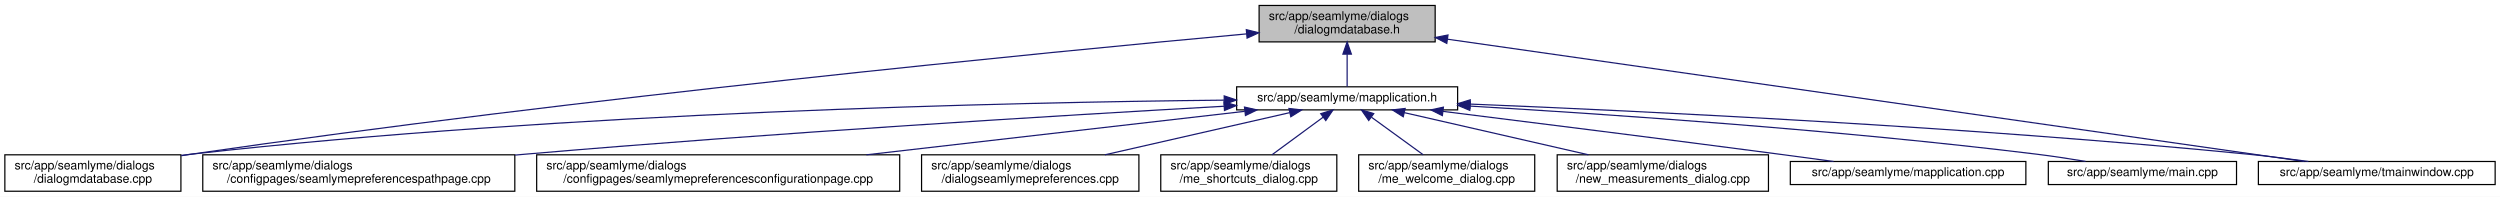
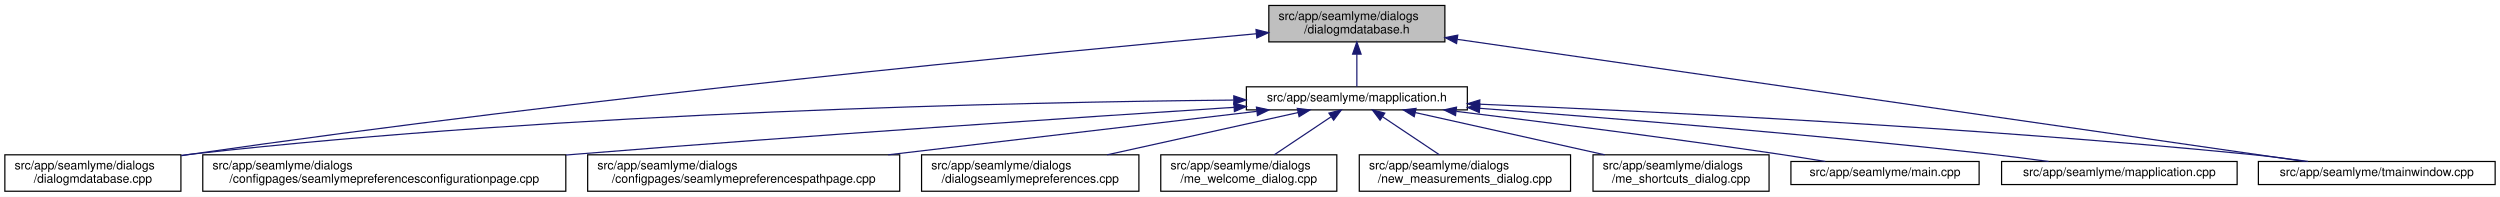
<svg xmlns="http://www.w3.org/2000/svg" xmlns:xlink="http://www.w3.org/1999/xlink" width="2059pt" height="162pt" viewBox="0.00 0.00 2059.00 162.00">
  <g id="graph0" class="graph" transform="scale(1 1) rotate(0) translate(4 158)">
    <polygon fill="white" stroke="transparent" points="-4,4 -4,-158 2055,-158 2055,4 -4,4" />
    <g id="node1" class="node">
      <g id="a_node1">
        <a xlink:title=" ">
-           <polygon fill="#bfbfbf" stroke="black" points="1033,-123.5 1033,-153.5 1178,-153.5 1178,-123.5 1033,-123.5" />
-           <text text-anchor="start" x="1041" y="-141.5" font-family="Helvetica,sans-Serif" font-size="10.00">src/app/seamlyme/dialogs</text>
-           <text text-anchor="middle" x="1105.5" y="-130.5" font-family="Helvetica,sans-Serif" font-size="10.00">/dialogmdatabase.h</text>
+           <polygon fill="#bfbfbf" stroke="black" points="1041,-123.5 1041,-153.5 1186,-153.5 1186,-123.5 1041,-123.5" />
+           <text text-anchor="start" x="1049" y="-141.5" font-family="Helvetica,sans-Serif" font-size="10.00">src/app/seamlyme/dialogs</text>
+           <text text-anchor="middle" x="1113.5" y="-130.5" font-family="Helvetica,sans-Serif" font-size="10.00">/dialogmdatabase.h</text>
        </a>
      </g>
    </g>
    <g id="node2" class="node">
      <g id="a_node2">
        <a xlink:href="../../d1/d42/dialogmdatabase_8cpp.html" target="_top" xlink:title=" ">
          <polygon fill="white" stroke="black" points="0,-0.5 0,-30.5 145,-30.5 145,-0.5 0,-0.5" />
          <text text-anchor="start" x="8" y="-18.5" font-family="Helvetica,sans-Serif" font-size="10.00">src/app/seamlyme/dialogs</text>
          <text text-anchor="middle" x="72.5" y="-7.5" font-family="Helvetica,sans-Serif" font-size="10.00">/dialogmdatabase.cpp</text>
        </a>
      </g>
    </g>
    <g id="edge1" class="edge">
-       <path fill="none" stroke="midnightblue" d="M1022.63,-130.08C857.04,-114.84 473.69,-77.52 153.5,-31 150.81,-30.61 148.08,-30.2 145.32,-29.77" />
-       <polygon fill="midnightblue" stroke="midnightblue" points="1022.46,-133.58 1032.74,-131.01 1023.1,-126.61 1022.46,-133.58" />
+       <path fill="none" stroke="midnightblue" d="M1030.56,-130.18C863.92,-115.05 476.78,-77.81 153.5,-31 150.81,-30.61 148.08,-30.2 145.32,-29.77" />
+       <polygon fill="midnightblue" stroke="midnightblue" points="1030.46,-133.68 1040.73,-131.1 1031.09,-126.71 1030.46,-133.68" />
    </g>
    <g id="node3" class="node">
      <g id="a_node3">
        <a xlink:href="../../df/da4/mapplication_8h.html" target="_top" xlink:title=" ">
-           <polygon fill="white" stroke="black" points="1014.5,-67.5 1014.5,-86.5 1196.5,-86.5 1196.5,-67.5 1014.5,-67.5" />
-           <text text-anchor="middle" x="1105.5" y="-74.5" font-family="Helvetica,sans-Serif" font-size="10.00">src/app/seamlyme/mapplication.h</text>
+           <polygon fill="white" stroke="black" points="1022.5,-67.5 1022.5,-86.5 1204.5,-86.5 1204.5,-67.5 1022.5,-67.5" />
+           <text text-anchor="middle" x="1113.5" y="-74.5" font-family="Helvetica,sans-Serif" font-size="10.00">src/app/seamlyme/mapplication.h</text>
        </a>
      </g>
    </g>
    <g id="edge2" class="edge">
-       <path fill="none" stroke="midnightblue" d="M1105.5,-113.29C1105.5,-103.86 1105.5,-93.65 1105.5,-86.66" />
-       <polygon fill="midnightblue" stroke="midnightblue" points="1102,-113.4 1105.5,-123.4 1109,-113.4 1102,-113.4" />
+       <path fill="none" stroke="midnightblue" d="M1113.5,-113.29C1113.5,-103.86 1113.5,-93.65 1113.5,-86.66" />
+       <polygon fill="midnightblue" stroke="midnightblue" points="1110,-113.4 1113.5,-123.4 1117,-113.4 1110,-113.4" />
    </g>
    <g id="node12" class="node">
      <g id="a_node12">
        <a xlink:href="../../dc/de1/tmainwindow_8cpp.html" target="_top" xlink:title=" ">
          <polygon fill="white" stroke="black" points="1856,-6 1856,-25 2051,-25 2051,-6 1856,-6" />
          <text text-anchor="middle" x="1953.5" y="-13" font-family="Helvetica,sans-Serif" font-size="10.00">src/app/seamlyme/tmainwindow.cpp</text>
        </a>
      </g>
    </g>
    <g id="edge13" class="edge">
-       <path fill="none" stroke="midnightblue" d="M1188.09,-125.72C1358.44,-101.41 1745.3,-46.21 1893.86,-25.01" />
-       <polygon fill="midnightblue" stroke="midnightblue" points="1187.57,-122.25 1178.17,-127.13 1188.56,-129.18 1187.57,-122.25" />
+       <path fill="none" stroke="midnightblue" d="M1196.31,-125.57C1365.51,-101.2 1747.31,-46.2 1894.28,-25.03" />
+       <polygon fill="midnightblue" stroke="midnightblue" points="1195.61,-122.14 1186.21,-127.03 1196.61,-129.06 1195.61,-122.14" />
    </g>
    <g id="edge5" class="edge">
-       <path fill="none" stroke="midnightblue" d="M1004.1,-75.52C829.71,-73.74 462.02,-65.76 153.5,-31 150.8,-30.7 148.06,-30.36 145.29,-29.99" />
-       <polygon fill="midnightblue" stroke="midnightblue" points="1004.25,-79.02 1014.28,-75.62 1004.32,-72.02 1004.25,-79.02" />
+       <path fill="none" stroke="midnightblue" d="M1011.93,-75.58C836.37,-73.88 465.02,-66.03 153.5,-31 150.8,-30.7 148.06,-30.36 145.29,-29.99" />
+       <polygon fill="midnightblue" stroke="midnightblue" points="1012.16,-79.08 1022.19,-75.67 1012.22,-72.08 1012.16,-79.08" />
    </g>
    <g id="node4" class="node">
      <g id="a_node4">
-         <a xlink:href="../../d8/dcc/seamlymepreferencespathpage_8cpp.html" target="_top" xlink:title=" ">
-           <polygon fill="white" stroke="black" points="163,-0.5 163,-30.5 420,-30.5 420,-0.5 163,-0.5" />
+         <a xlink:href="../../d9/d23/seamlymepreferencesconfigurationpage_8cpp.html" target="_top" xlink:title=" ">
+           <polygon fill="white" stroke="black" points="163,-0.5 163,-30.5 462,-30.5 462,-0.5 163,-0.5" />
          <text text-anchor="start" x="171" y="-18.5" font-family="Helvetica,sans-Serif" font-size="10.00">src/app/seamlyme/dialogs</text>
-           <text text-anchor="middle" x="291.5" y="-7.5" font-family="Helvetica,sans-Serif" font-size="10.00">/configpages/seamlymepreferencespathpage.cpp</text>
+           <text text-anchor="middle" x="312.5" y="-7.5" font-family="Helvetica,sans-Serif" font-size="10.00">/configpages/seamlymepreferencesconfigurationpage.cpp</text>
        </a>
      </g>
    </g>
    <g id="edge3" class="edge">
-       <path fill="none" stroke="midnightblue" d="M1004.12,-70.5C871.65,-63.03 632.53,-48.57 428.5,-31 425.76,-30.76 422.99,-30.52 420.2,-30.27" />
-       <polygon fill="midnightblue" stroke="midnightblue" points="1004.07,-74 1014.25,-71.07 1004.47,-67.01 1004.07,-74" />
+       <path fill="none" stroke="midnightblue" d="M1012.33,-69.6C885.63,-61.43 661.91,-46.48 470.5,-31 467.75,-30.78 464.98,-30.55 462.19,-30.32" />
+       <polygon fill="midnightblue" stroke="midnightblue" points="1012.21,-73.1 1022.41,-70.25 1012.66,-66.11 1012.21,-73.1" />
    </g>
    <g id="node5" class="node">
      <g id="a_node5">
-         <a xlink:href="../../d9/d23/seamlymepreferencesconfigurationpage_8cpp.html" target="_top" xlink:title=" ">
-           <polygon fill="white" stroke="black" points="438,-0.5 438,-30.5 737,-30.5 737,-0.5 438,-0.5" />
-           <text text-anchor="start" x="446" y="-18.5" font-family="Helvetica,sans-Serif" font-size="10.00">src/app/seamlyme/dialogs</text>
-           <text text-anchor="middle" x="587.5" y="-7.5" font-family="Helvetica,sans-Serif" font-size="10.00">/configpages/seamlymepreferencesconfigurationpage.cpp</text>
+         <a xlink:href="../../d8/dcc/seamlymepreferencespathpage_8cpp.html" target="_top" xlink:title=" ">
+           <polygon fill="white" stroke="black" points="480,-0.5 480,-30.5 737,-30.5 737,-0.5 480,-0.5" />
+           <text text-anchor="start" x="488" y="-18.5" font-family="Helvetica,sans-Serif" font-size="10.00">src/app/seamlyme/dialogs</text>
+           <text text-anchor="middle" x="608.5" y="-7.5" font-family="Helvetica,sans-Serif" font-size="10.00">/configpages/seamlymepreferencespathpage.cpp</text>
        </a>
      </g>
    </g>
    <g id="edge4" class="edge">
-       <path fill="none" stroke="midnightblue" d="M1021.21,-66.32C936.64,-56.6 805.52,-41.54 709.58,-30.52" />
-       <polygon fill="midnightblue" stroke="midnightblue" points="1020.95,-69.81 1031.28,-67.48 1021.75,-62.86 1020.95,-69.81" />
+       <path fill="none" stroke="midnightblue" d="M1031.07,-66.29C948.62,-56.57 820.96,-41.53 727.52,-30.52" />
+       <polygon fill="midnightblue" stroke="midnightblue" points="1030.8,-69.78 1041.15,-67.48 1031.62,-62.83 1030.8,-69.78" />
    </g>
    <g id="node6" class="node">
      <g id="a_node6">
        <a xlink:href="../../dd/db1/dialogseamlymepreferences_8cpp.html" target="_top" xlink:title=" ">
          <polygon fill="white" stroke="black" points="755,-0.5 755,-30.5 934,-30.5 934,-0.5 755,-0.5" />
          <text text-anchor="start" x="763" y="-18.5" font-family="Helvetica,sans-Serif" font-size="10.00">src/app/seamlyme/dialogs</text>
          <text text-anchor="middle" x="844.5" y="-7.5" font-family="Helvetica,sans-Serif" font-size="10.00">/dialogseamlymepreferences.cpp</text>
        </a>
      </g>
    </g>
    <g id="edge6" class="edge">
-       <path fill="none" stroke="midnightblue" d="M1058.26,-65.23C1015.61,-55.51 952.58,-41.14 906.01,-30.52" />
-       <polygon fill="midnightblue" stroke="midnightblue" points="1057.58,-68.66 1068.11,-67.48 1059.13,-61.84 1057.58,-68.66" />
+       <path fill="none" stroke="midnightblue" d="M1065.09,-65.29C1021.13,-55.57 956,-41.16 907.9,-30.52" />
+       <polygon fill="midnightblue" stroke="midnightblue" points="1064.44,-68.73 1074.96,-67.48 1065.95,-61.9 1064.44,-68.73" />
    </g>
    <g id="node7" class="node">
      <g id="a_node7">
-         <a xlink:href="../../d6/d8e/me__shortcuts__dialog_8cpp.html" target="_top" xlink:title=" ">
+         <a xlink:href="../../dc/d74/me__welcome__dialog_8cpp.html" target="_top" xlink:title=" ">
          <polygon fill="white" stroke="black" points="952,-0.5 952,-30.5 1097,-30.5 1097,-0.5 952,-0.5" />
          <text text-anchor="start" x="960" y="-18.5" font-family="Helvetica,sans-Serif" font-size="10.00">src/app/seamlyme/dialogs</text>
-           <text text-anchor="middle" x="1024.5" y="-7.5" font-family="Helvetica,sans-Serif" font-size="10.00">/me_shortcuts_dialog.cpp</text>
+           <text text-anchor="middle" x="1024.5" y="-7.5" font-family="Helvetica,sans-Serif" font-size="10.00">/me_welcome_dialog.cpp</text>
        </a>
      </g>
    </g>
    <g id="edge7" class="edge">
-       <path fill="none" stroke="midnightblue" d="M1085.72,-61.47C1072.89,-52.05 1056.27,-39.84 1043.59,-30.52" />
-       <polygon fill="midnightblue" stroke="midnightblue" points="1083.76,-64.38 1093.89,-67.48 1087.91,-58.73 1083.76,-64.38" />
+       <path fill="none" stroke="midnightblue" d="M1092.17,-61.74C1078.02,-52.28 1059.55,-39.93 1045.48,-30.52" />
+       <polygon fill="midnightblue" stroke="midnightblue" points="1090.49,-64.83 1100.75,-67.48 1094.38,-59.01 1090.49,-64.83" />
    </g>
    <g id="node8" class="node">
      <g id="a_node8">
-         <a xlink:href="../../dc/d74/me__welcome__dialog_8cpp.html" target="_top" xlink:title=" ">
-           <polygon fill="white" stroke="black" points="1115,-0.5 1115,-30.5 1260,-30.5 1260,-0.5 1115,-0.5" />
-           <text text-anchor="start" x="1123" y="-18.5" font-family="Helvetica,sans-Serif" font-size="10.00">src/app/seamlyme/dialogs</text>
-           <text text-anchor="middle" x="1187.5" y="-7.5" font-family="Helvetica,sans-Serif" font-size="10.00">/me_welcome_dialog.cpp</text>
+         <a xlink:href="../../d7/d31/new__measurements__dialog_8cpp.html" target="_top" xlink:title=" ">
+           <polygon fill="white" stroke="black" points="1115.5,-0.5 1115.5,-30.5 1289.5,-30.5 1289.5,-0.5 1115.5,-0.5" />
+           <text text-anchor="start" x="1123.5" y="-18.5" font-family="Helvetica,sans-Serif" font-size="10.00">src/app/seamlyme/dialogs</text>
+           <text text-anchor="middle" x="1202.5" y="-7.5" font-family="Helvetica,sans-Serif" font-size="10.00">/new_measurements_dialog.cpp</text>
        </a>
      </g>
    </g>
    <g id="edge8" class="edge">
-       <path fill="none" stroke="midnightblue" d="M1125.53,-61.47C1138.51,-52.05 1155.33,-39.84 1168.17,-30.52" />
-       <polygon fill="midnightblue" stroke="midnightblue" points="1123.29,-58.77 1117.25,-67.48 1127.4,-64.43 1123.29,-58.77" />
+       <path fill="none" stroke="midnightblue" d="M1134.83,-61.74C1148.98,-52.28 1167.45,-39.93 1181.52,-30.52" />
+       <polygon fill="midnightblue" stroke="midnightblue" points="1132.62,-59.01 1126.25,-67.48 1136.51,-64.83 1132.62,-59.01" />
    </g>
    <g id="node9" class="node">
      <g id="a_node9">
-         <a xlink:href="../../d7/d31/new__measurements__dialog_8cpp.html" target="_top" xlink:title=" ">
-           <polygon fill="white" stroke="black" points="1278.5,-0.5 1278.5,-30.5 1452.5,-30.5 1452.5,-0.5 1278.5,-0.5" />
-           <text text-anchor="start" x="1286.5" y="-18.5" font-family="Helvetica,sans-Serif" font-size="10.00">src/app/seamlyme/dialogs</text>
-           <text text-anchor="middle" x="1365.5" y="-7.5" font-family="Helvetica,sans-Serif" font-size="10.00">/new_measurements_dialog.cpp</text>
+         <a xlink:href="../../d6/d8e/me__shortcuts__dialog_8cpp.html" target="_top" xlink:title=" ">
+           <polygon fill="white" stroke="black" points="1308,-0.5 1308,-30.5 1453,-30.5 1453,-0.5 1308,-0.5" />
+           <text text-anchor="start" x="1316" y="-18.5" font-family="Helvetica,sans-Serif" font-size="10.00">src/app/seamlyme/dialogs</text>
+           <text text-anchor="middle" x="1380.5" y="-7.5" font-family="Helvetica,sans-Serif" font-size="10.00">/me_shortcuts_dialog.cpp</text>
        </a>
      </g>
    </g>
    <g id="edge9" class="edge">
-       <path fill="none" stroke="midnightblue" d="M1152.56,-65.23C1195.05,-55.51 1257.83,-41.14 1304.22,-30.52" />
-       <polygon fill="midnightblue" stroke="midnightblue" points="1151.72,-61.83 1142.75,-67.48 1153.28,-68.66 1151.72,-61.83" />
+       <path fill="none" stroke="midnightblue" d="M1161.55,-65.29C1205.19,-55.57 1269.83,-41.16 1317.57,-30.52" />
+       <polygon fill="midnightblue" stroke="midnightblue" points="1160.75,-61.88 1151.75,-67.48 1162.28,-68.72 1160.75,-61.88" />
    </g>
    <g id="node10" class="node">
      <g id="a_node10">
-         <a xlink:href="../../da/dfb/mapplication_8cpp.html" target="_top" xlink:title=" ">
-           <polygon fill="white" stroke="black" points="1470.5,-6 1470.5,-25 1664.5,-25 1664.5,-6 1470.5,-6" />
-           <text text-anchor="middle" x="1567.5" y="-13" font-family="Helvetica,sans-Serif" font-size="10.00">src/app/seamlyme/mapplication.cpp</text>
+         <a xlink:href="../../db/de0/app_2seamlyme_2main_8cpp.html" target="_top" xlink:title=" ">
+           <polygon fill="white" stroke="black" points="1471,-6 1471,-25 1626,-25 1626,-6 1471,-6" />
+           <text text-anchor="middle" x="1548.5" y="-13" font-family="Helvetica,sans-Serif" font-size="10.00">src/app/seamlyme/main.cpp</text>
        </a>
      </g>
    </g>
    <g id="edge10" class="edge">
-       <path fill="none" stroke="midnightblue" d="M1184.37,-66.27C1256.53,-57.3 1366.23,-43.54 1461.5,-31 1475.96,-29.1 1491.51,-27 1506.14,-25" />
-       <polygon fill="midnightblue" stroke="midnightblue" points="1183.93,-62.79 1174.44,-67.5 1184.79,-69.74 1183.93,-62.79" />
+       <path fill="none" stroke="midnightblue" d="M1195.42,-66.26C1266.01,-57.67 1370.6,-44.45 1461.5,-31 1473.77,-29.18 1486.98,-27.07 1499.32,-25.02" />
+       <polygon fill="midnightblue" stroke="midnightblue" points="1194.76,-62.82 1185.25,-67.5 1195.6,-69.77 1194.76,-62.82" />
    </g>
    <g id="node11" class="node">
      <g id="a_node11">
-         <a xlink:href="../../db/de0/app_2seamlyme_2main_8cpp.html" target="_top" xlink:title=" ">
-           <polygon fill="white" stroke="black" points="1683,-6 1683,-25 1838,-25 1838,-6 1683,-6" />
-           <text text-anchor="middle" x="1760.5" y="-13" font-family="Helvetica,sans-Serif" font-size="10.00">src/app/seamlyme/main.cpp</text>
+         <a xlink:href="../../da/dfb/mapplication_8cpp.html" target="_top" xlink:title=" ">
+           <polygon fill="white" stroke="black" points="1644.5,-6 1644.5,-25 1838.5,-25 1838.5,-6 1644.5,-6" />
+           <text text-anchor="middle" x="1741.5" y="-13" font-family="Helvetica,sans-Serif" font-size="10.00">src/app/seamlyme/mapplication.cpp</text>
        </a>
      </g>
    </g>
    <g id="edge11" class="edge">
-       <path fill="none" stroke="midnightblue" d="M1206.83,-70.61C1320.65,-63.94 1510.76,-50.97 1673.5,-31 1686.57,-29.4 1700.68,-27.23 1713.65,-25.07" />
-       <polygon fill="midnightblue" stroke="midnightblue" points="1206.52,-67.12 1196.74,-71.2 1206.93,-74.11 1206.52,-67.12" />
+       <path fill="none" stroke="midnightblue" d="M1214.62,-68.79C1319.88,-60.93 1489.47,-47.27 1635.5,-31 1651.01,-29.27 1667.75,-27.12 1683.25,-25" />
+       <polygon fill="midnightblue" stroke="midnightblue" points="1214.35,-65.3 1204.63,-69.53 1214.87,-72.28 1214.35,-65.3" />
    </g>
    <g id="edge12" class="edge">
-       <path fill="none" stroke="midnightblue" d="M1206.85,-72.28C1349.9,-66.47 1619.07,-53.52 1847.5,-31 1863.67,-29.41 1881.18,-27.21 1897.21,-25" />
-       <polygon fill="midnightblue" stroke="midnightblue" points="1206.62,-68.78 1196.77,-72.68 1206.9,-75.78 1206.62,-68.78" />
+       <path fill="none" stroke="midnightblue" d="M1215.06,-72.17C1356.89,-66.29 1622.22,-53.28 1847.5,-31 1863.58,-29.41 1880.97,-27.23 1896.93,-25.03" />
+       <polygon fill="midnightblue" stroke="midnightblue" points="1214.49,-68.69 1204.65,-72.6 1214.78,-75.69 1214.49,-68.69" />
    </g>
  </g>
</svg>
